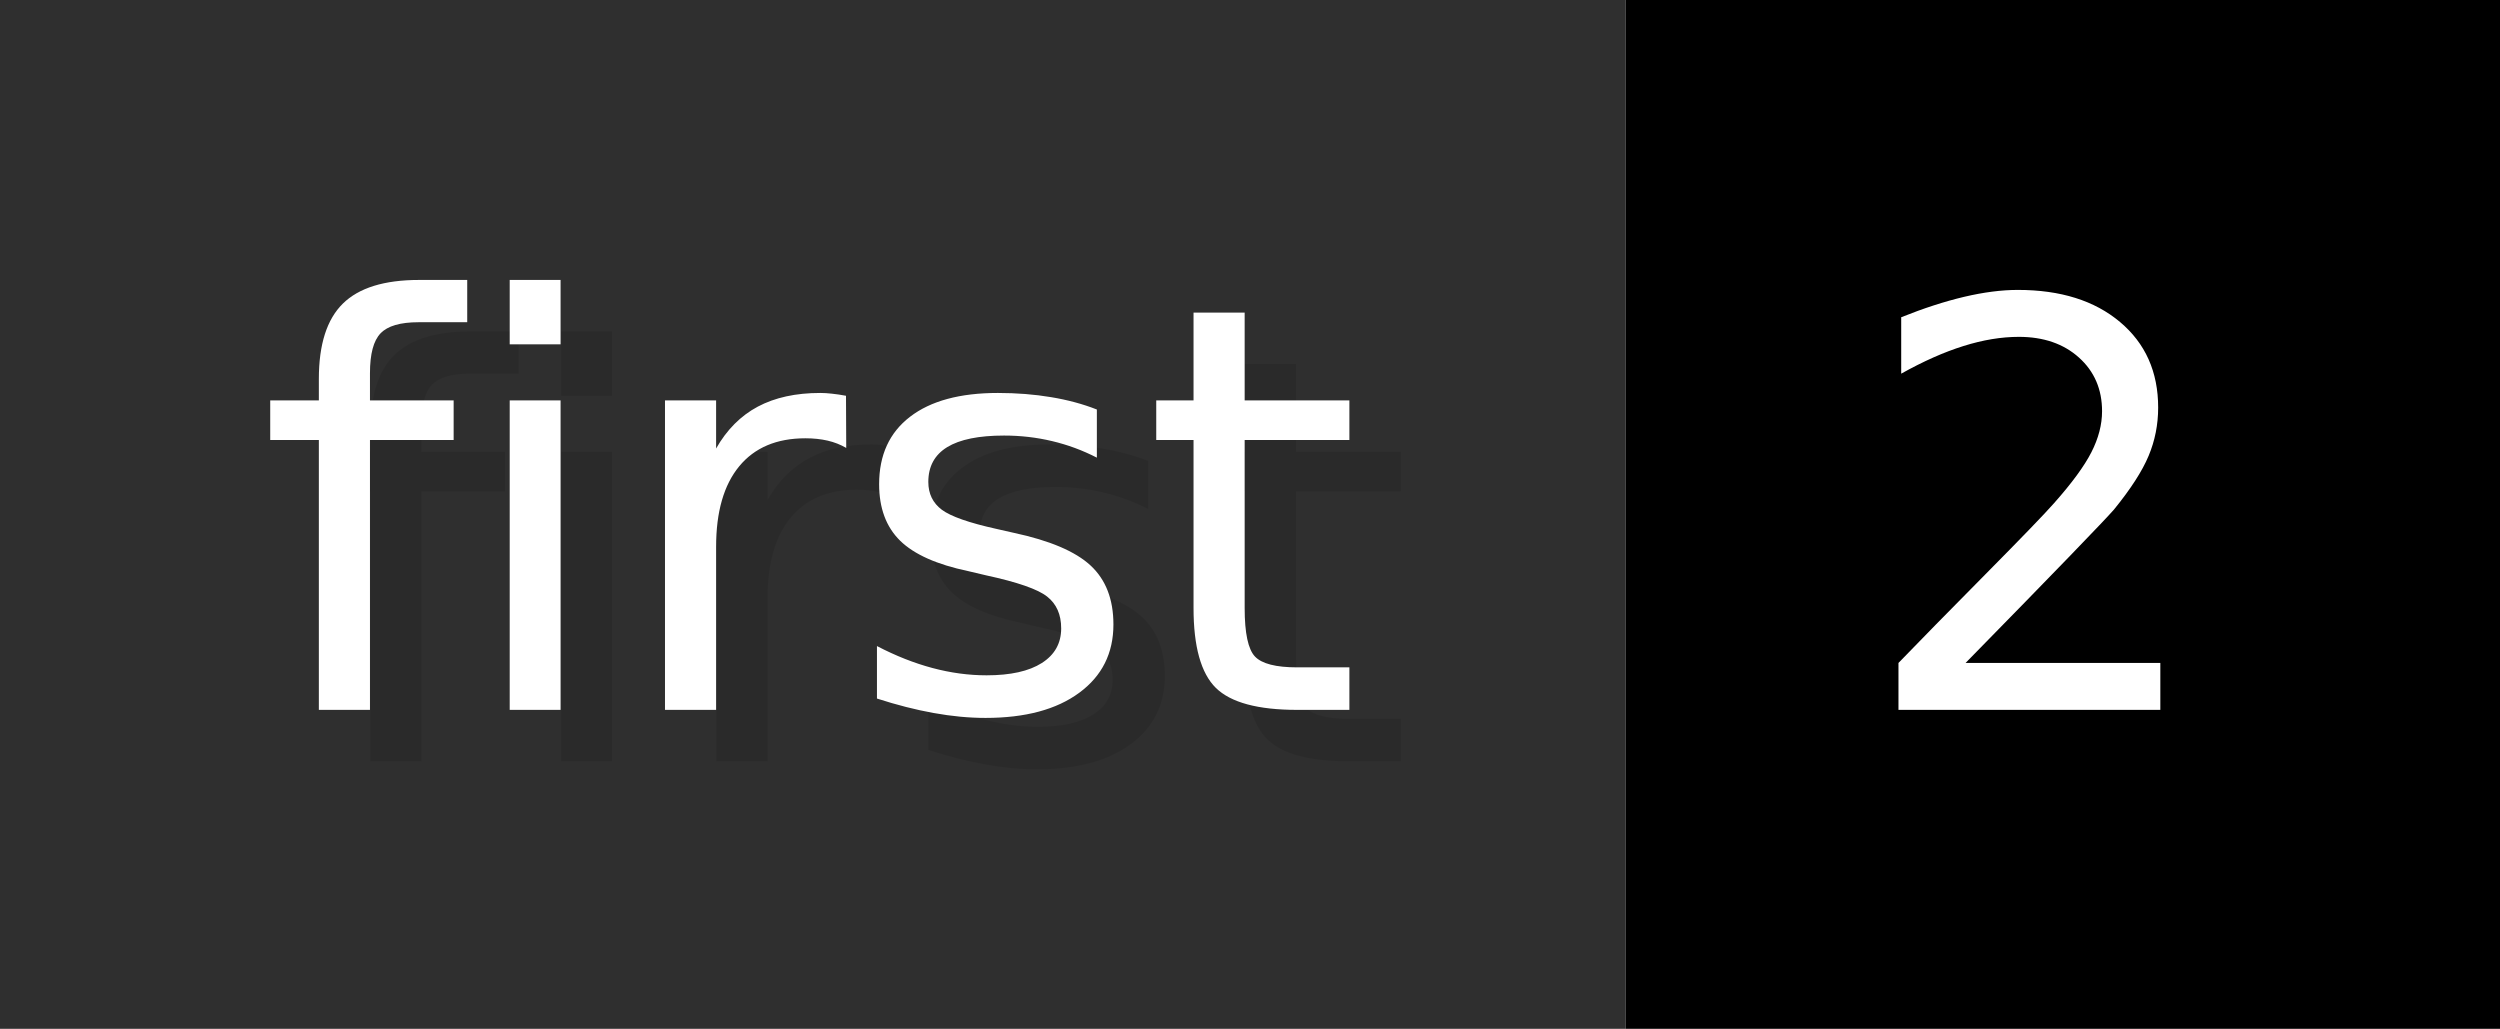
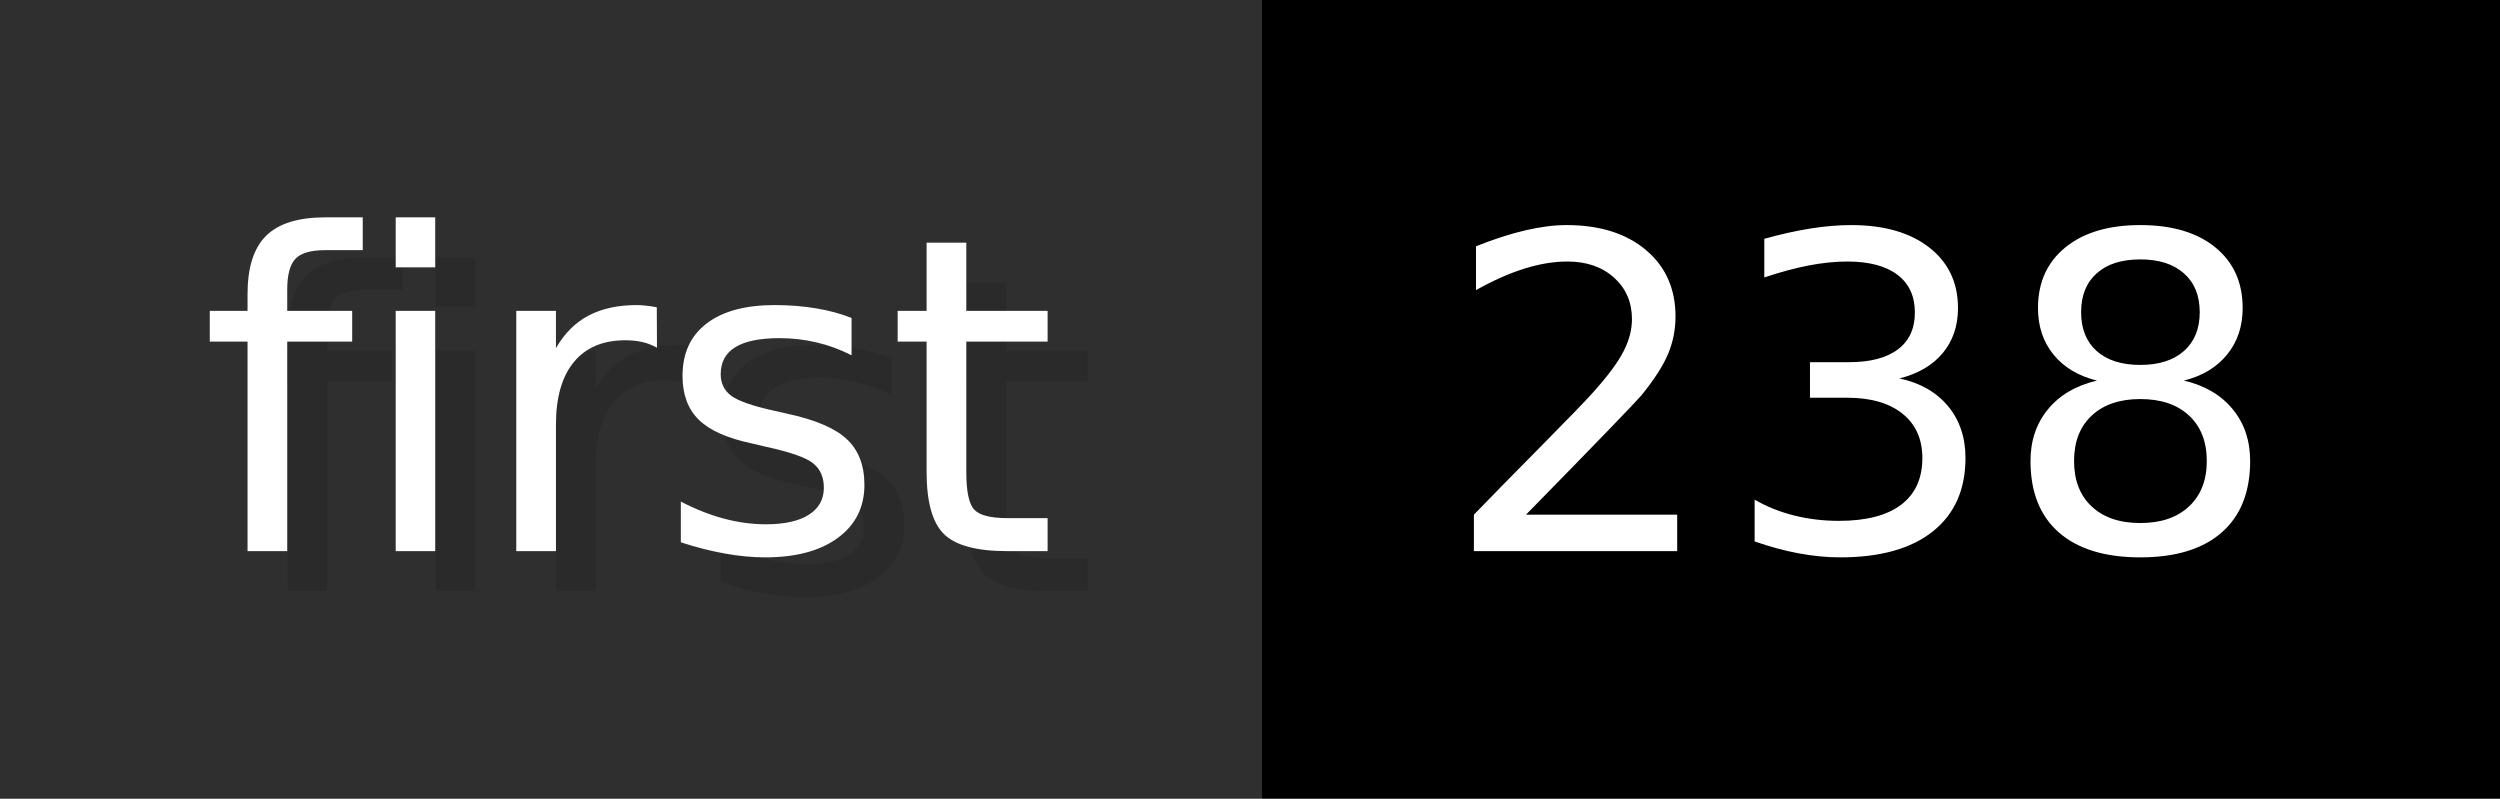
- <svg xmlns="http://www.w3.org/2000/svg" width="48.6" height="20" viewBox="0 0 486 200" role="img" aria-label="first: 2">
+ <svg xmlns="http://www.w3.org/2000/svg" width="62.6" height="20" viewBox="0 0 626 200" role="img" aria-label="first: 238">
  <g>
    <rect fill="#2F2F2F" width="316" height="200" />
-     <rect fill="#" x="316" width="170" height="200" />
+     <rect fill="#" x="316" width="310" height="200" />
  </g>
  <g aria-hidden="true" fill="#fff" text-anchor="start" font-family="Verdana,DejaVu Sans,sans-serif" font-size="110">
    <text x="60" y="148" textLength="216" fill="#000" opacity="0.1">first</text>
    <text x="50" y="138" textLength="216">first</text>
-     <text x="371" y="148" textLength="70" fill="#000" opacity="0.1">2</text>
-     <text x="361" y="138" textLength="70">2</text>
+     <text x="371" y="148" textLength="210" fill="#000" opacity="0.1">238</text>
+     <text x="361" y="138" textLength="210">238</text>
  </g>
</svg>
